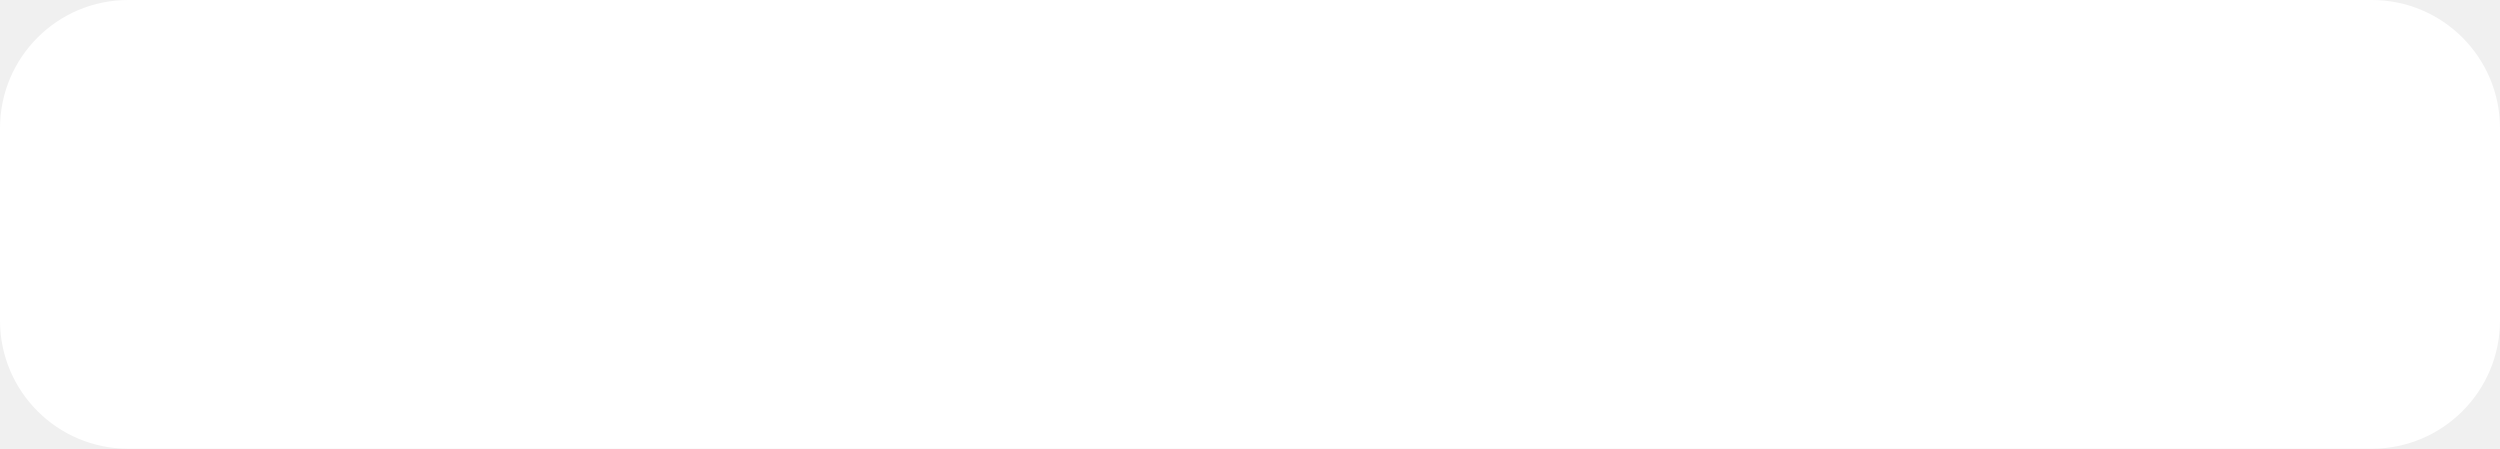
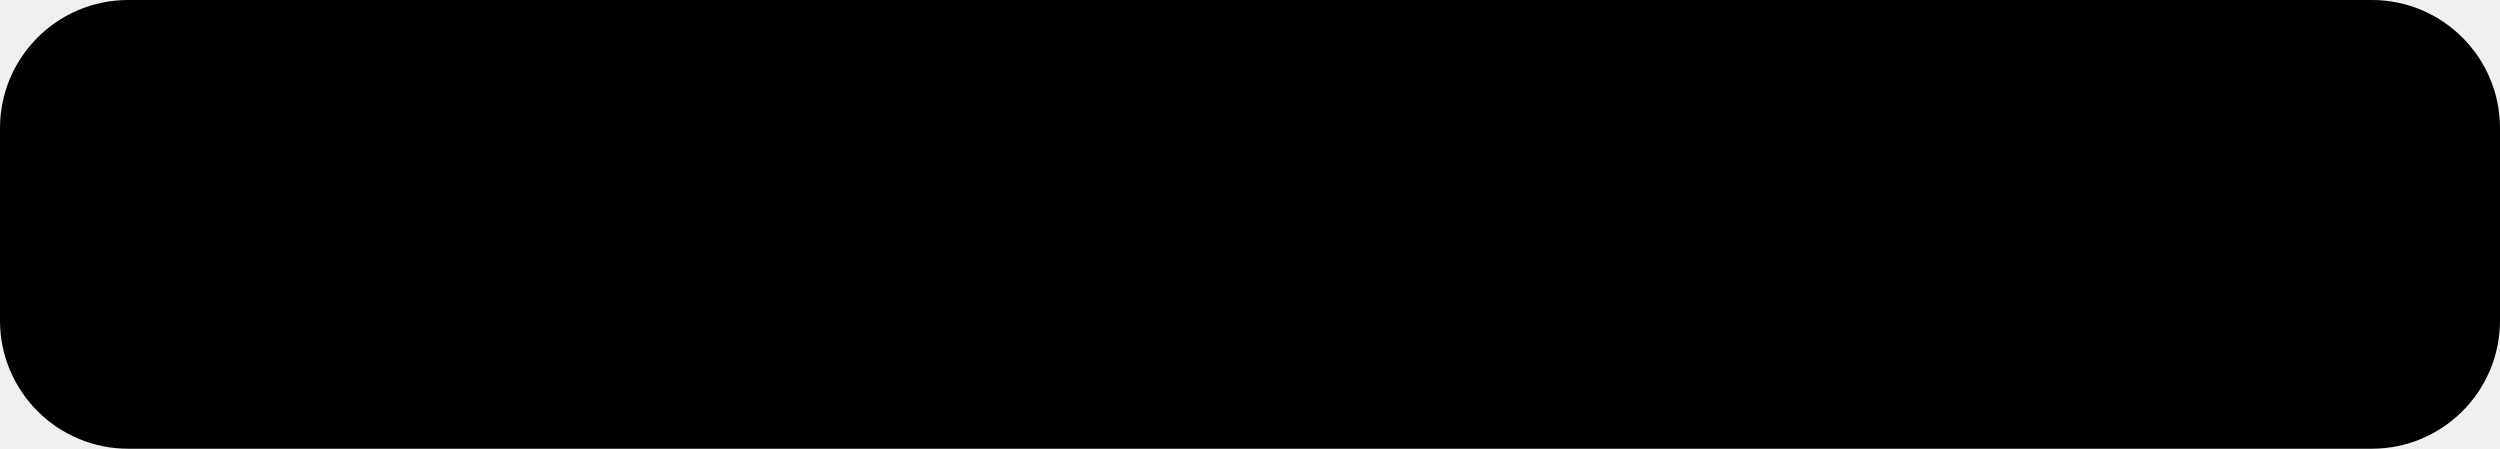
<svg xmlns="http://www.w3.org/2000/svg" width="156" height="28" viewBox="0 0 156 28" fill="none">
-   <rect width="156" height="28" rx="8" fill="white" />
+   <rect width="156" height="28" rx="8" fill="currentColor" />
</svg>
